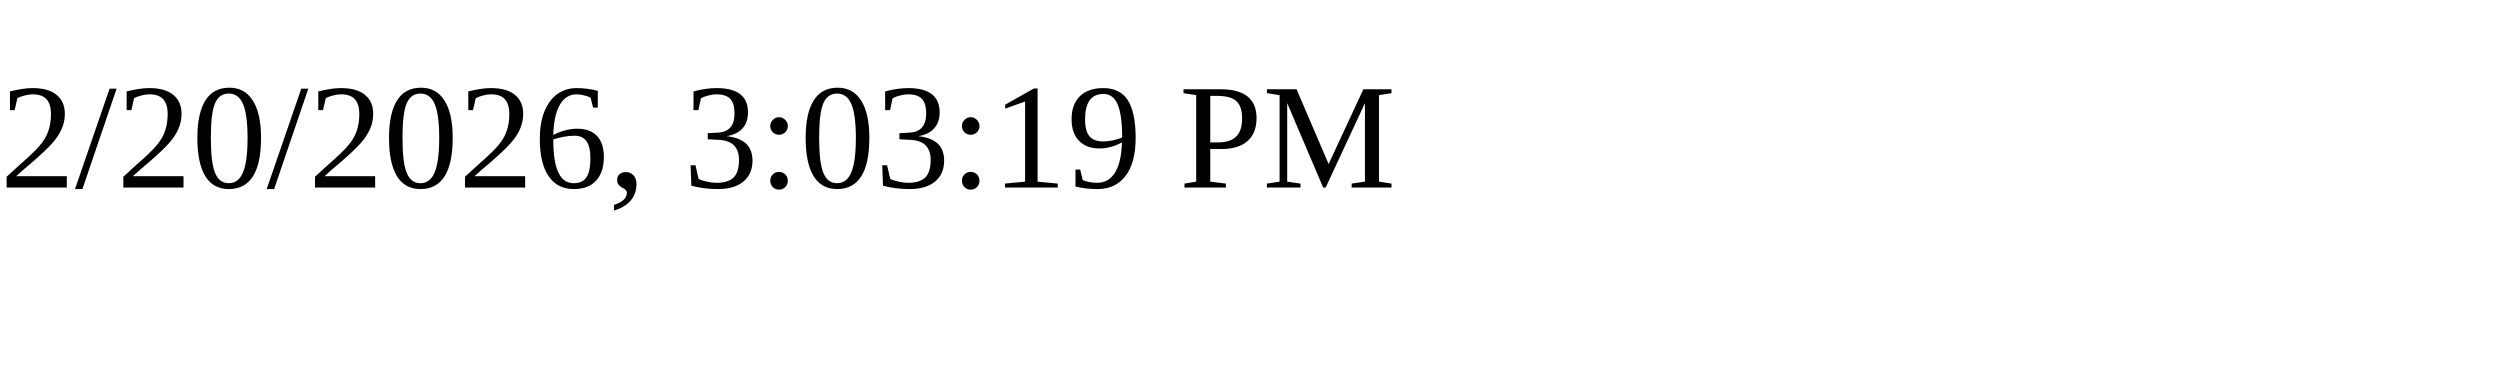
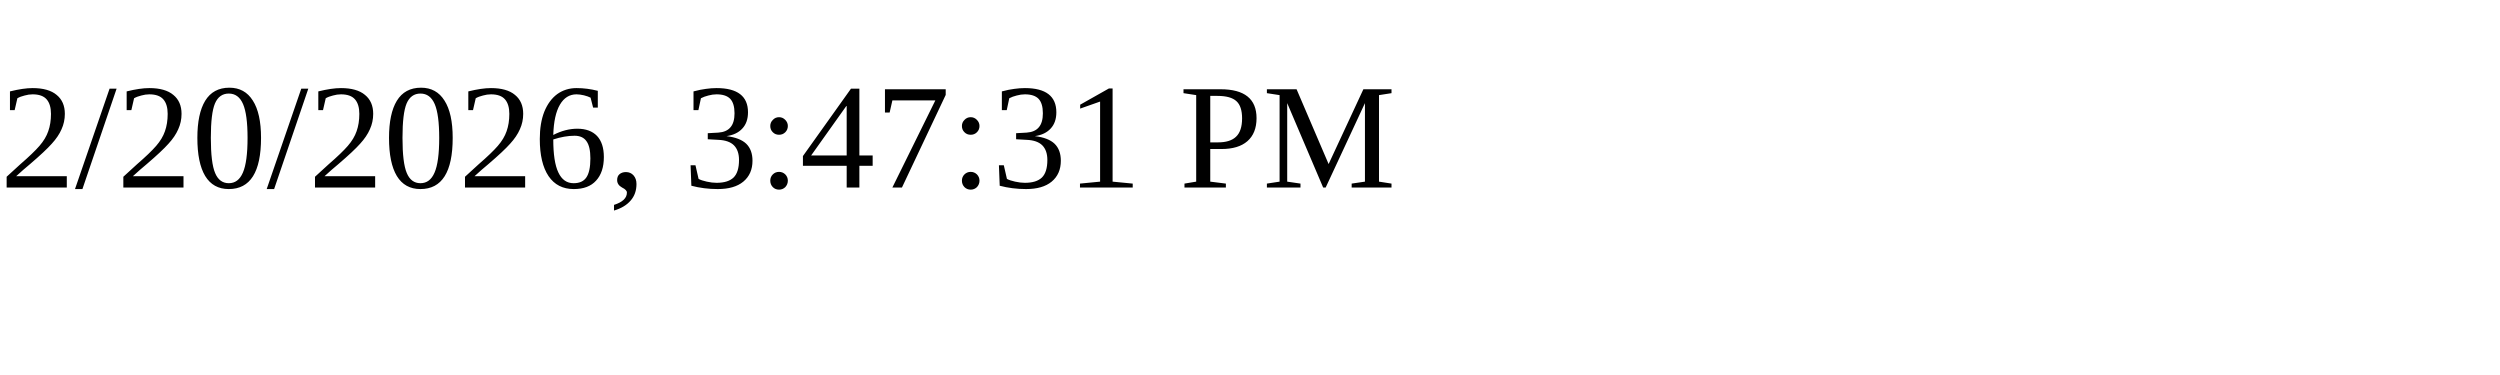
<svg xmlns="http://www.w3.org/2000/svg" height="30" width="200">
-   <text x="0" y="15">2/20/2026, 3:03:19 PM</text>
+   <text x="0" y="15">2/20/2026, 3:47:31 PM</text>
</svg>
